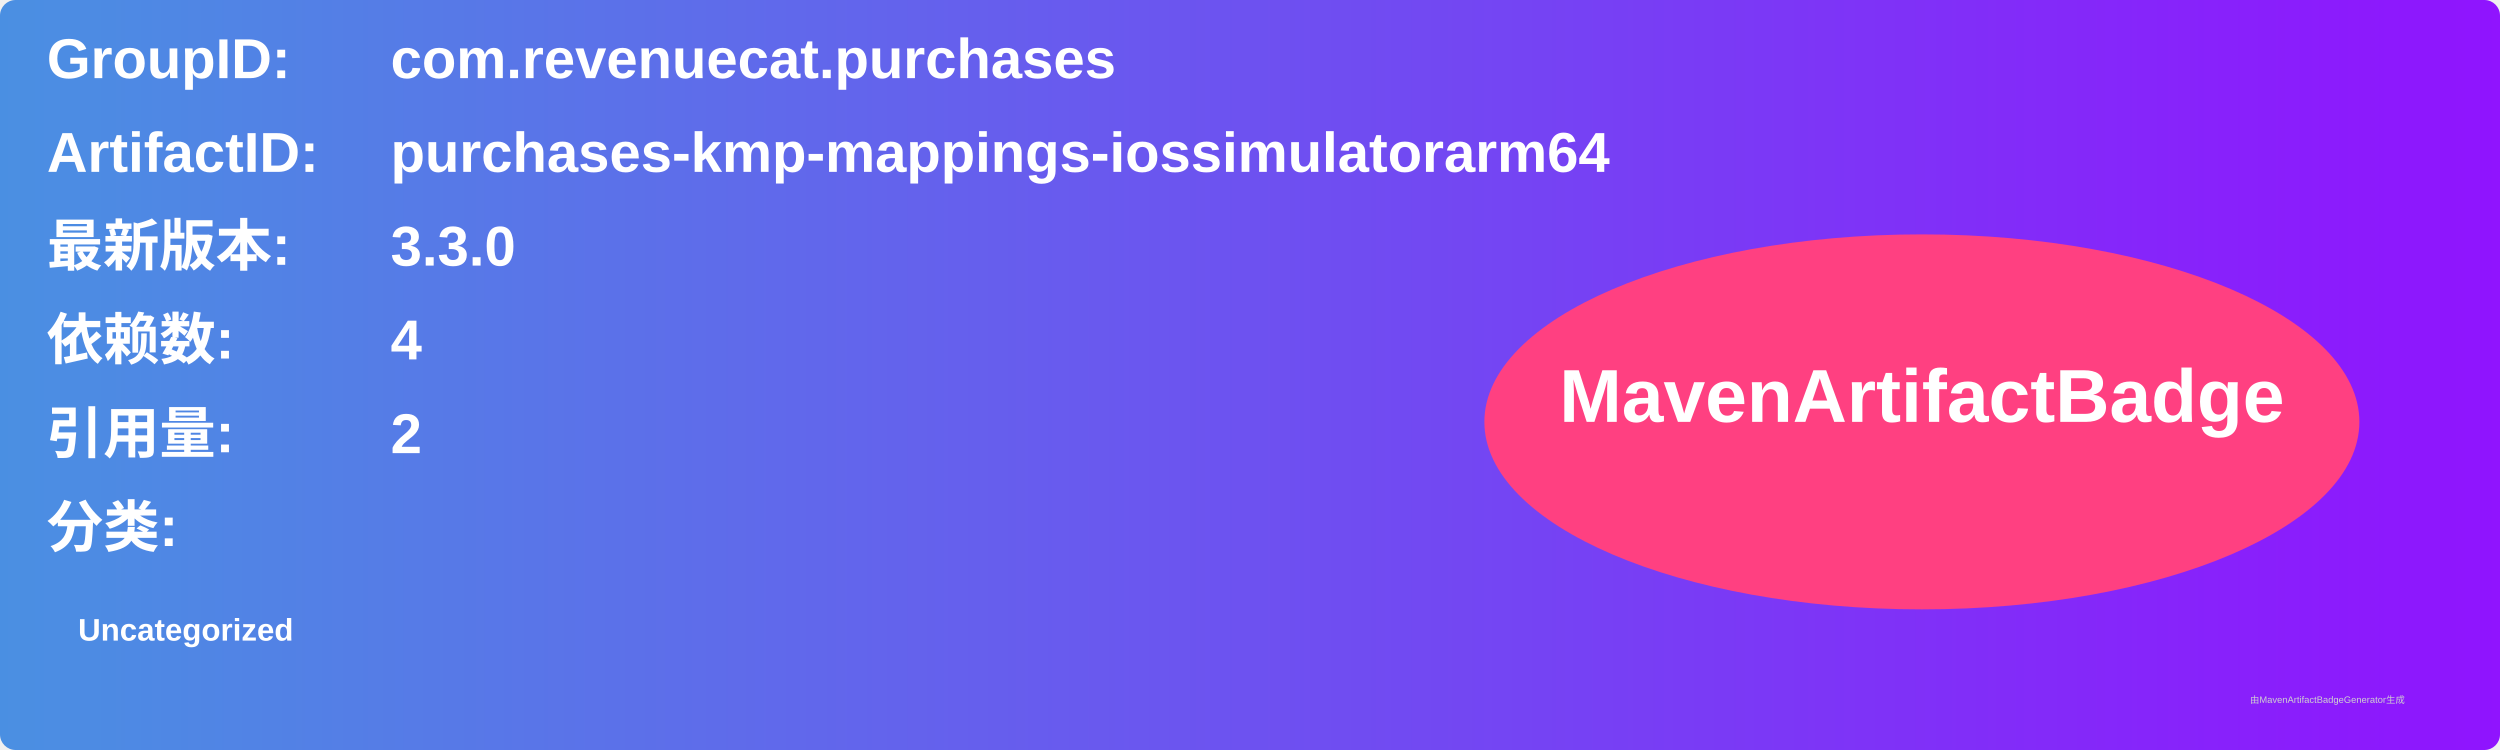
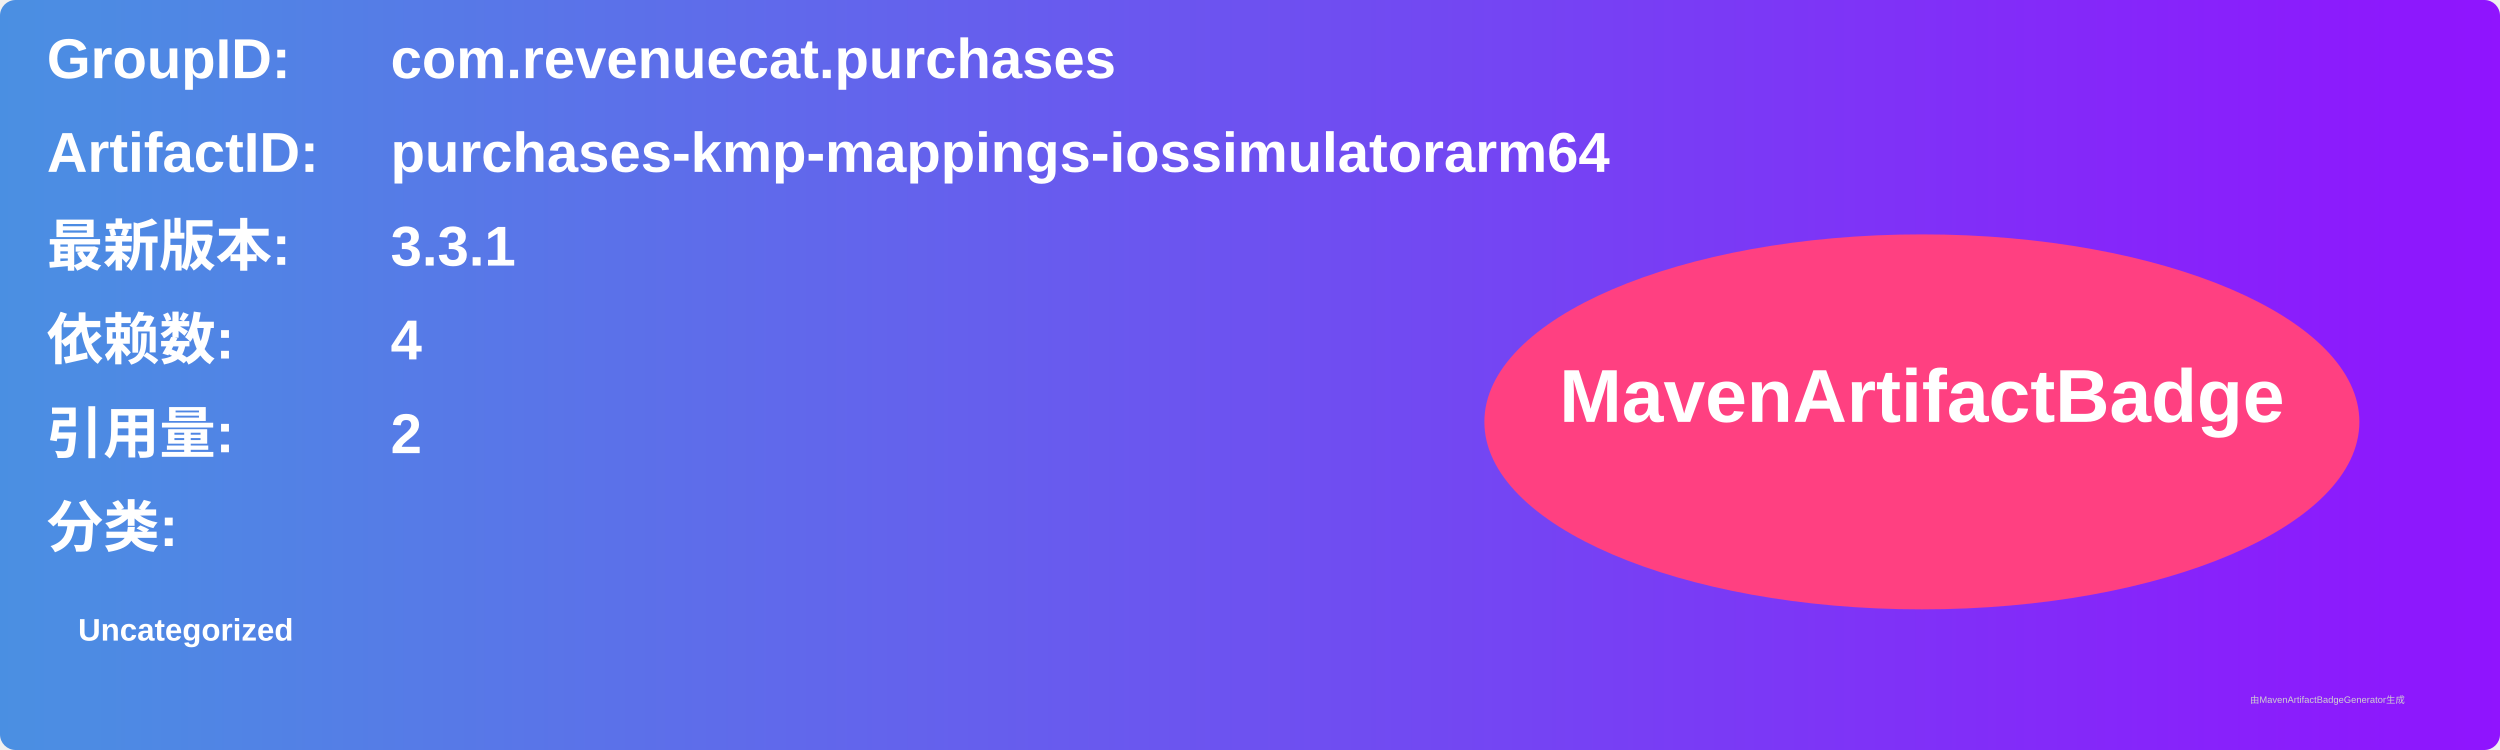
<svg xmlns="http://www.w3.org/2000/svg" width="800" height="240" viewBox="0 0 800 240">
  <linearGradient id="grad" x1="0%" y1="0%" x2="100%" y2="0%">
    <stop offset="0%" stop-color="#4a90e2" />
    <stop offset="100%" stop-color="#9013fe" />
  </linearGradient>
  <rect width="100%" height="100%" rx="5" ry="5" fill="url(#grad)" />
  <g transform="translate(15, 15)">
    <text x="0" y="10" font-family="Arial" font-size="18" fill="white" font-weight="bold" width="260">GroupID:</text>
    <text x="110" y="10" font-family="Arial" font-size="18" fill="white" font-weight="bold" width="460">com.revenuecat.purchases</text>
    <text x="0" y="40" font-family="Arial" font-size="18" fill="white" font-weight="bold" width="260">ArtifactID:</text>
    <text x="110" y="40" font-family="Arial" font-size="18" fill="white" font-weight="bold" width="460">purchases-kmp-mappings-iossimulatorarm64</text>
    <text x="0" y="70" font-family="Arial" font-size="18" fill="white" font-weight="bold">最新版本:</text>
    <text x="110" y="70" font-family="Arial" font-size="18" fill="white" font-weight="bold">
-       <tspan font-weight="bold">3.3.0</tspan>
+       <tspan font-weight="bold">3.3.1</tspan>
    </text>
    <text x="0" y="100" font-family="Arial" font-size="18" fill="white" font-weight="bold">依赖数: </text>
    <text x="110" y="100" font-family="Arial" font-size="18" fill="white">
      <tspan font-weight="bold">4</tspan>
    </text>
    <text x="0" y="130" font-family="Arial" font-size="18" fill="white" font-weight="bold">引用量: </text>
    <text x="110" y="130" font-family="Arial" font-size="18" fill="white">
      <tspan font-weight="bold">2</tspan>
    </text>
    <text x="0" y="160" font-family="Arial" font-size="18" fill="white" font-weight="bold">分类:</text>
    <text x="10" y="190" font-family="Arial" font-size="10" fill="white">
      <tspan font-weight="bold">Uncategorized</tspan>
    </text>
    <ellipse cx="600" cy="120" rx="140" ry="60" fill="#ff4081" />
    <text x="600" y="120" text-anchor="middle" font-family="Arial" font-size="24" fill="white" font-weight="bold">MavenArtifactBadge</text>
  </g>
  <text x="720" y="225" font-family="Arial" font-size="3" fill="#d0d0d0">由MavenArtifactBadgeGenerator生成</text>
</svg>
